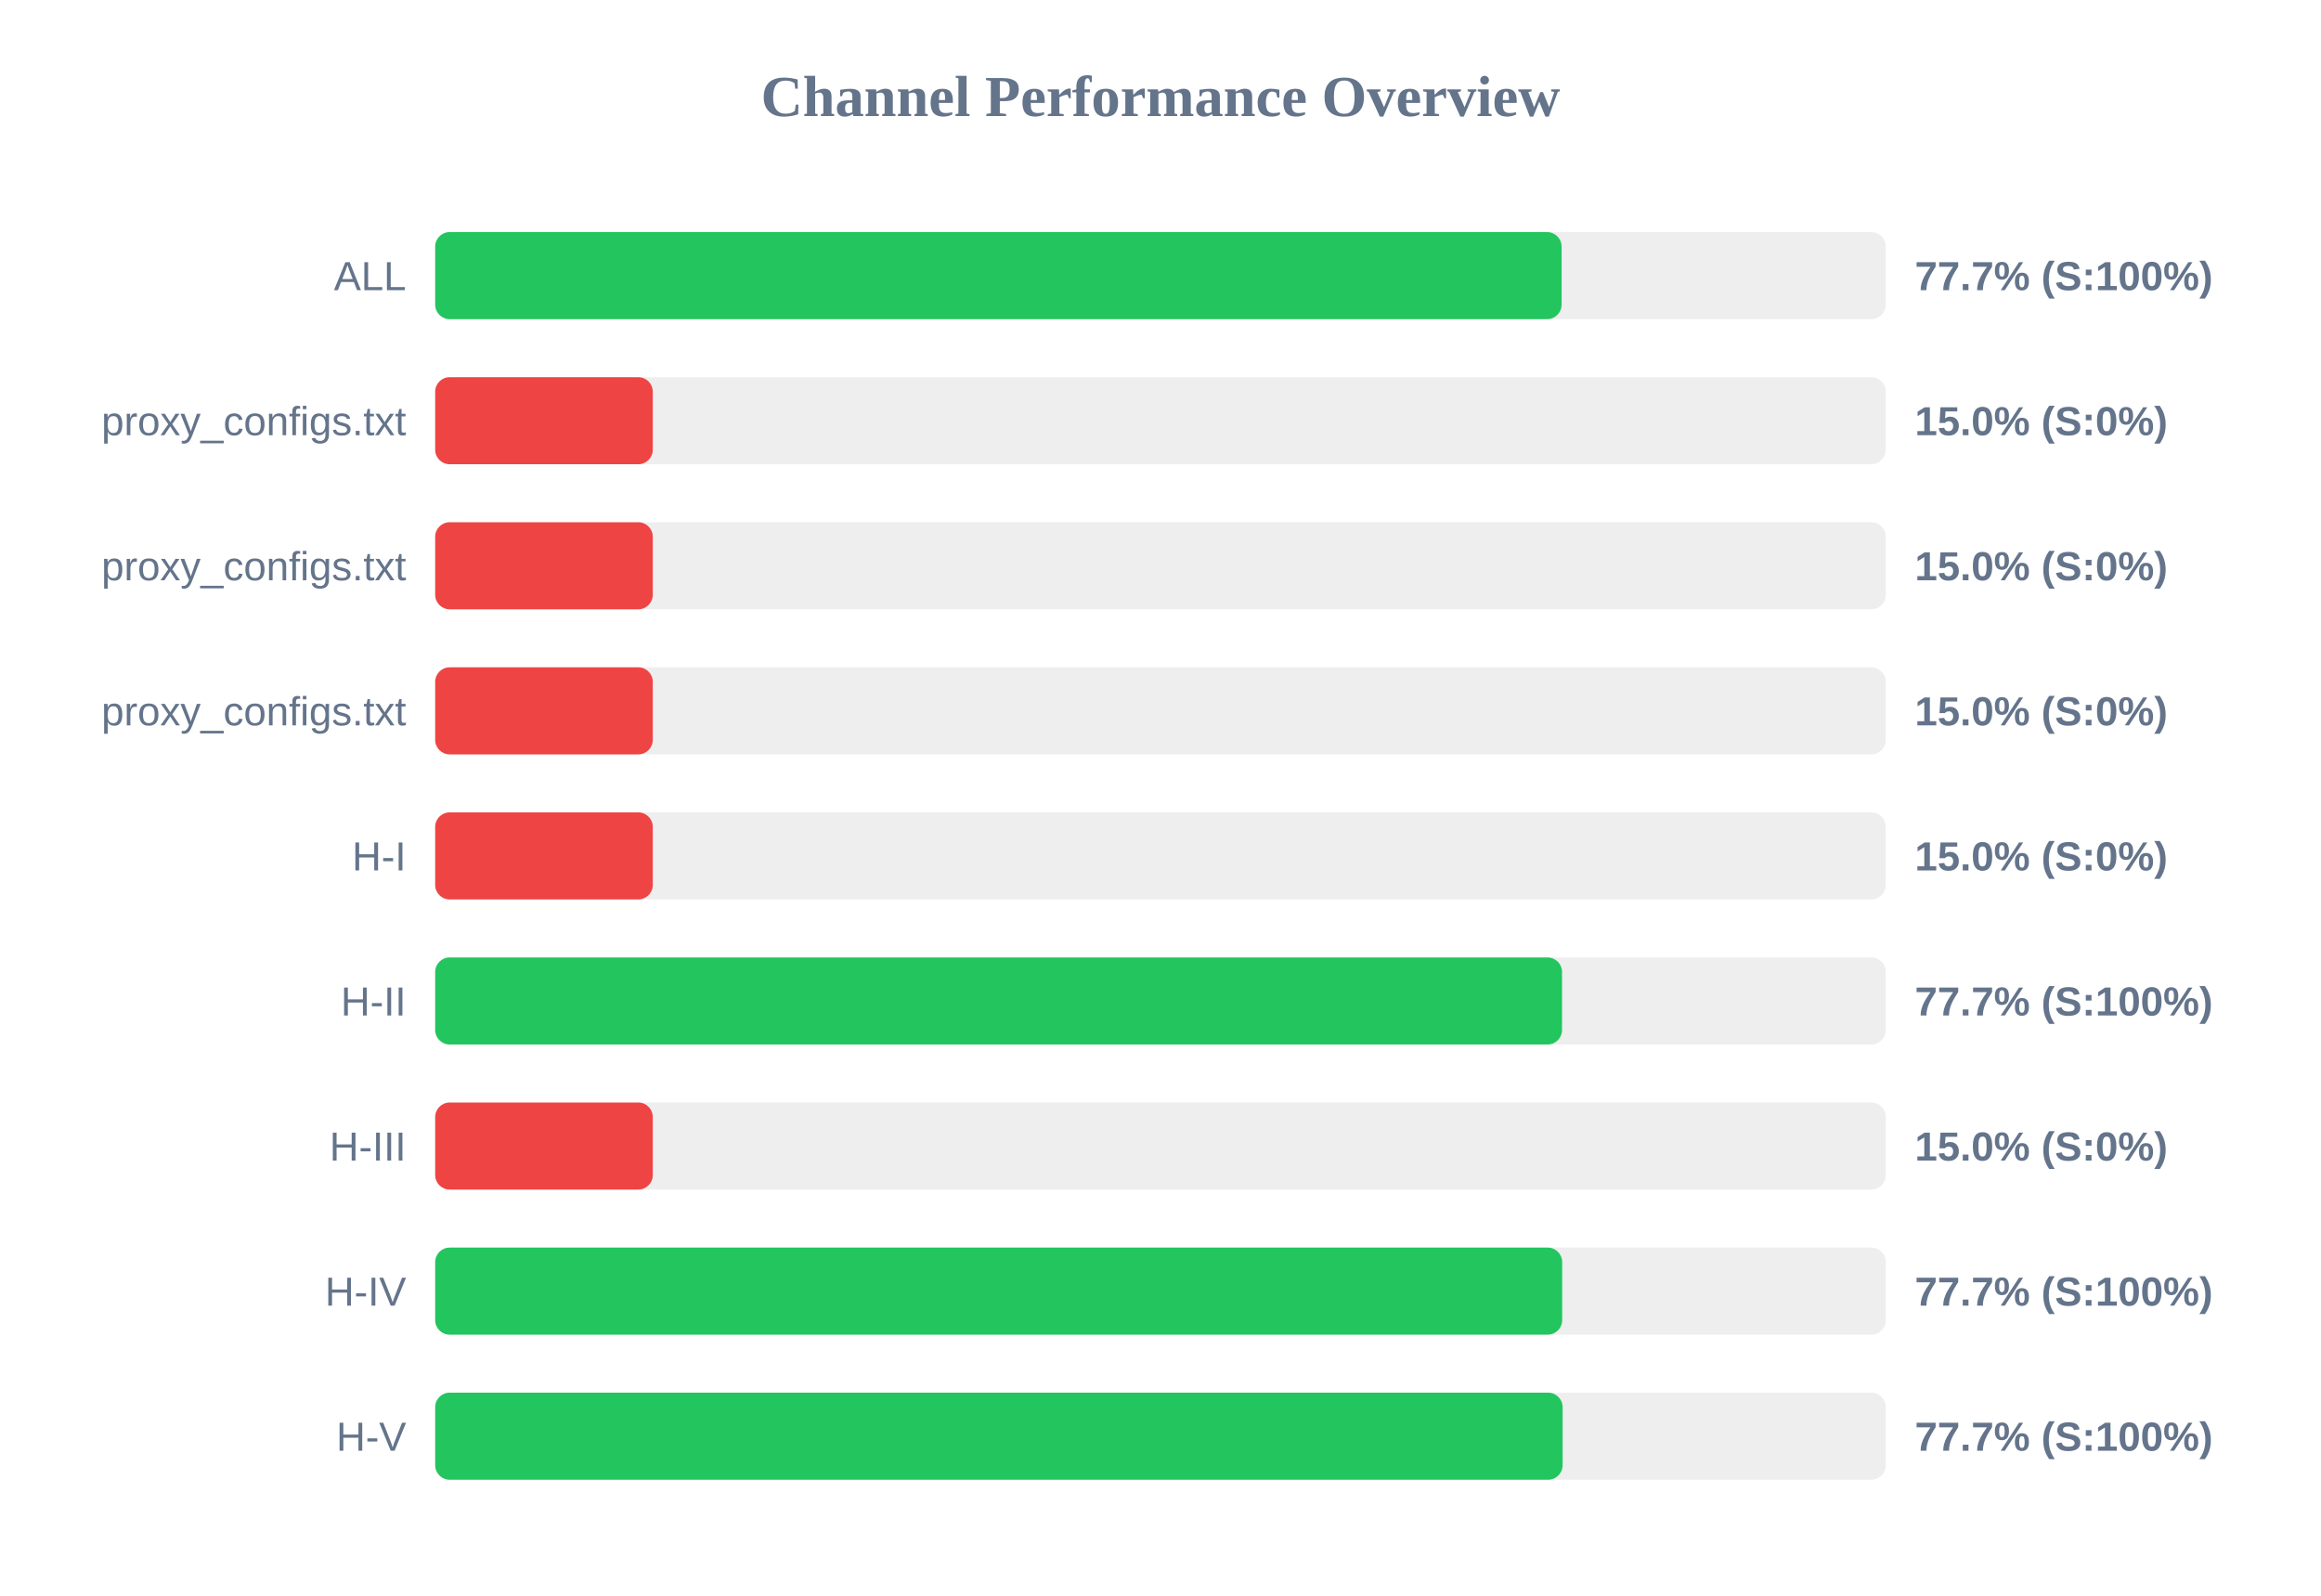
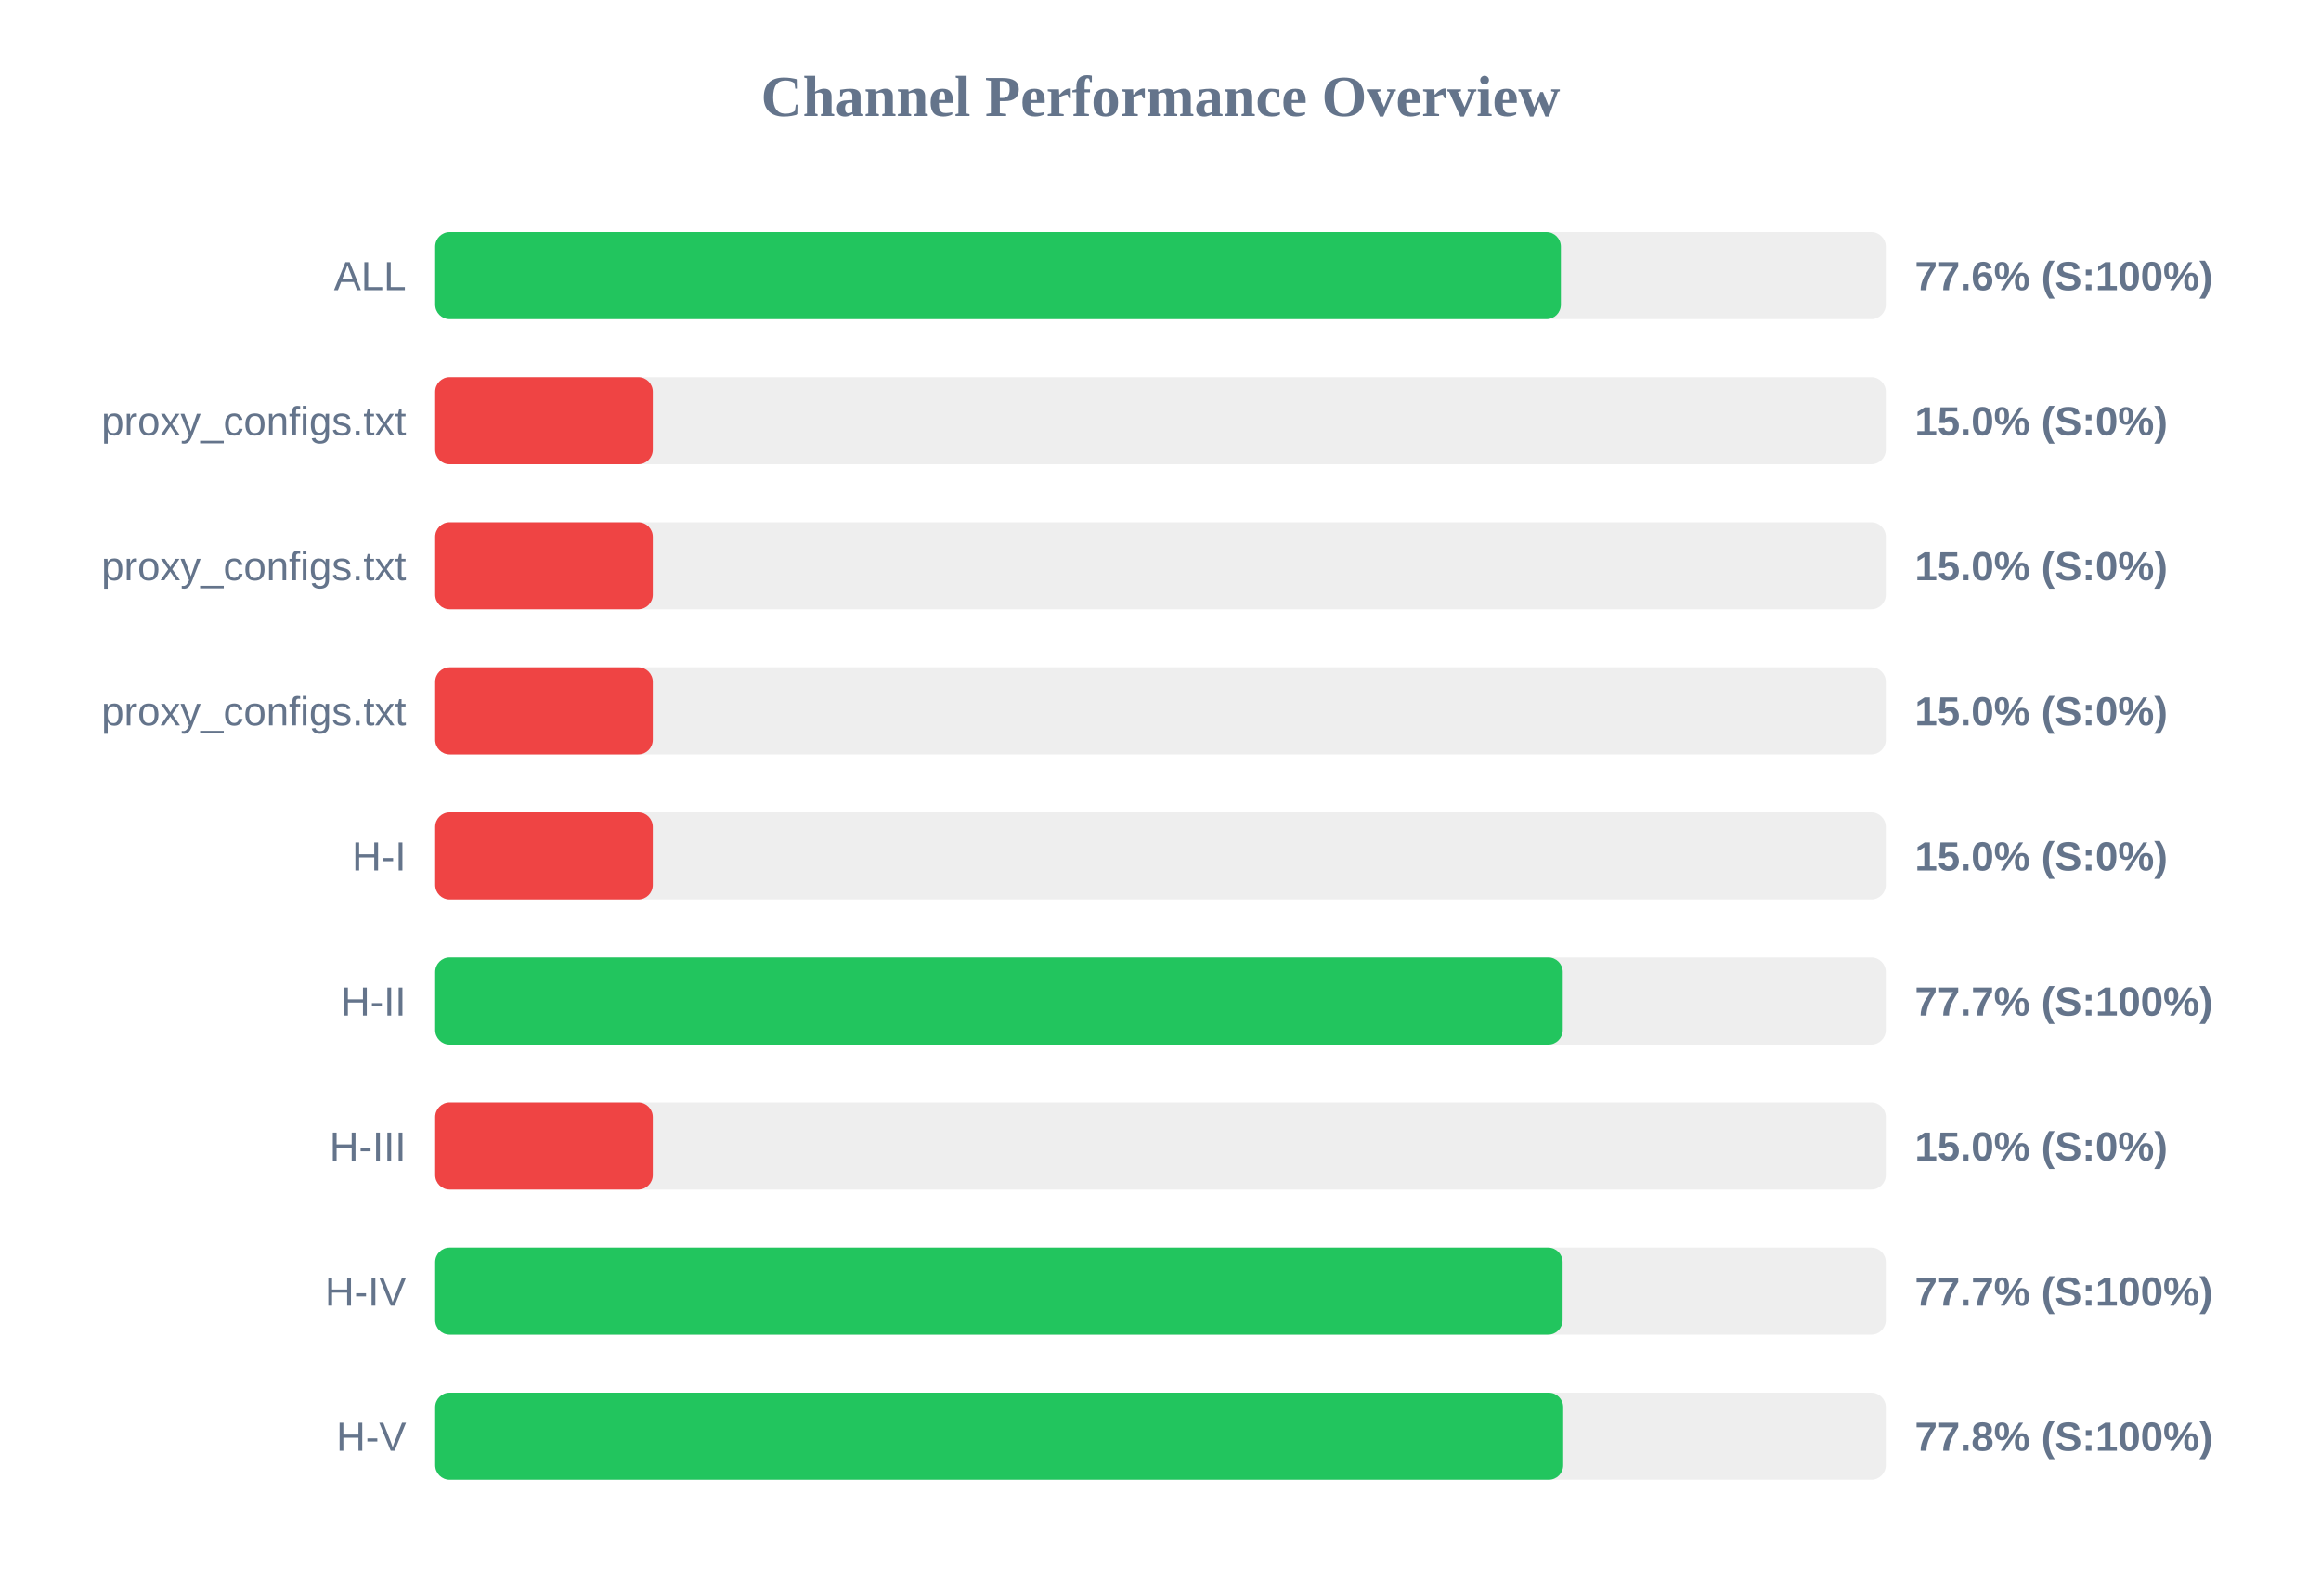
<svg xmlns="http://www.w3.org/2000/svg" width="800" height="550" version="1.1">
  <style>
        .row { font: 14px Arial; fill: #64748b; }
        .score { font: bold 14px Arial; fill: #64748b; }
    </style>
  <text x="400" y="40" text-anchor="middle" font-size="20px" font-weight="bold" fill="#64748b">Channel Performance Overview</text>
  <rect x="150" y="80" width="500" height="30" fill="#eee" rx="5" />
-   <rect x="150" y="80" width="388.25" height="30" fill="#22c55e" rx="5" />
+   <rect x="150" y="80" width="388.0" height="30" fill="#22c55e" rx="5" />
  <text x="140" y="100" text-anchor="end" class="row">ALL</text>
-   <text x="660" y="100" text-anchor="start" class="score">77.7% (S:100%)</text>
+   <text x="660" y="100" text-anchor="start" class="score">77.6% (S:100%)</text>
  <rect x="150" y="130" width="500" height="30" fill="#eee" rx="5" />
  <rect x="150" y="130" width="75.0" height="30" fill="#ef4444" rx="5" />
  <text x="140" y="150" text-anchor="end" class="row">proxy_configs.txt</text>
  <text x="660" y="150" text-anchor="start" class="score">15.0% (S:0%)</text>
  <rect x="150" y="180" width="500" height="30" fill="#eee" rx="5" />
  <rect x="150" y="180" width="75.0" height="30" fill="#ef4444" rx="5" />
  <text x="140" y="200" text-anchor="end" class="row">proxy_configs.txt</text>
  <text x="660" y="200" text-anchor="start" class="score">15.0% (S:0%)</text>
  <rect x="150" y="230" width="500" height="30" fill="#eee" rx="5" />
  <rect x="150" y="230" width="75.0" height="30" fill="#ef4444" rx="5" />
  <text x="140" y="250" text-anchor="end" class="row">proxy_configs.txt</text>
  <text x="660" y="250" text-anchor="start" class="score">15.0% (S:0%)</text>
  <rect x="150" y="280" width="500" height="30" fill="#eee" rx="5" />
  <rect x="150" y="280" width="75.0" height="30" fill="#ef4444" rx="5" />
  <text x="140" y="300" text-anchor="end" class="row">H-I</text>
  <text x="660" y="300" text-anchor="start" class="score">15.0% (S:0%)</text>
  <rect x="150" y="330" width="500" height="30" fill="#eee" rx="5" />
-   <rect x="150" y="330" width="388.4" height="30" fill="#22c55e" rx="5" />
+   <rect x="150" y="330" width="388.65" height="30" fill="#22c55e" rx="5" />
  <text x="140" y="350" text-anchor="end" class="row">H-II</text>
  <text x="660" y="350" text-anchor="start" class="score">77.7% (S:100%)</text>
  <rect x="150" y="380" width="500" height="30" fill="#eee" rx="5" />
  <rect x="150" y="380" width="75.0" height="30" fill="#ef4444" rx="5" />
  <text x="140" y="400" text-anchor="end" class="row">H-III</text>
  <text x="660" y="400" text-anchor="start" class="score">15.0% (S:0%)</text>
  <rect x="150" y="430" width="500" height="30" fill="#eee" rx="5" />
-   <rect x="150" y="430" width="388.45" height="30" fill="#22c55e" rx="5" />
+   <rect x="150" y="430" width="388.6" height="30" fill="#22c55e" rx="5" />
  <text x="140" y="450" text-anchor="end" class="row">H-IV</text>
  <text x="660" y="450" text-anchor="start" class="score">77.7% (S:100%)</text>
  <rect x="150" y="480" width="500" height="30" fill="#eee" rx="5" />
-   <rect x="150" y="480" width="388.6" height="30" fill="#22c55e" rx="5" />
+   <rect x="150" y="480" width="388.8" height="30" fill="#22c55e" rx="5" />
  <text x="140" y="500" text-anchor="end" class="row">H-V</text>
-   <text x="660" y="500" text-anchor="start" class="score">77.7% (S:100%)</text>
+   <text x="660" y="500" text-anchor="start" class="score">77.8% (S:100%)</text>
</svg>
